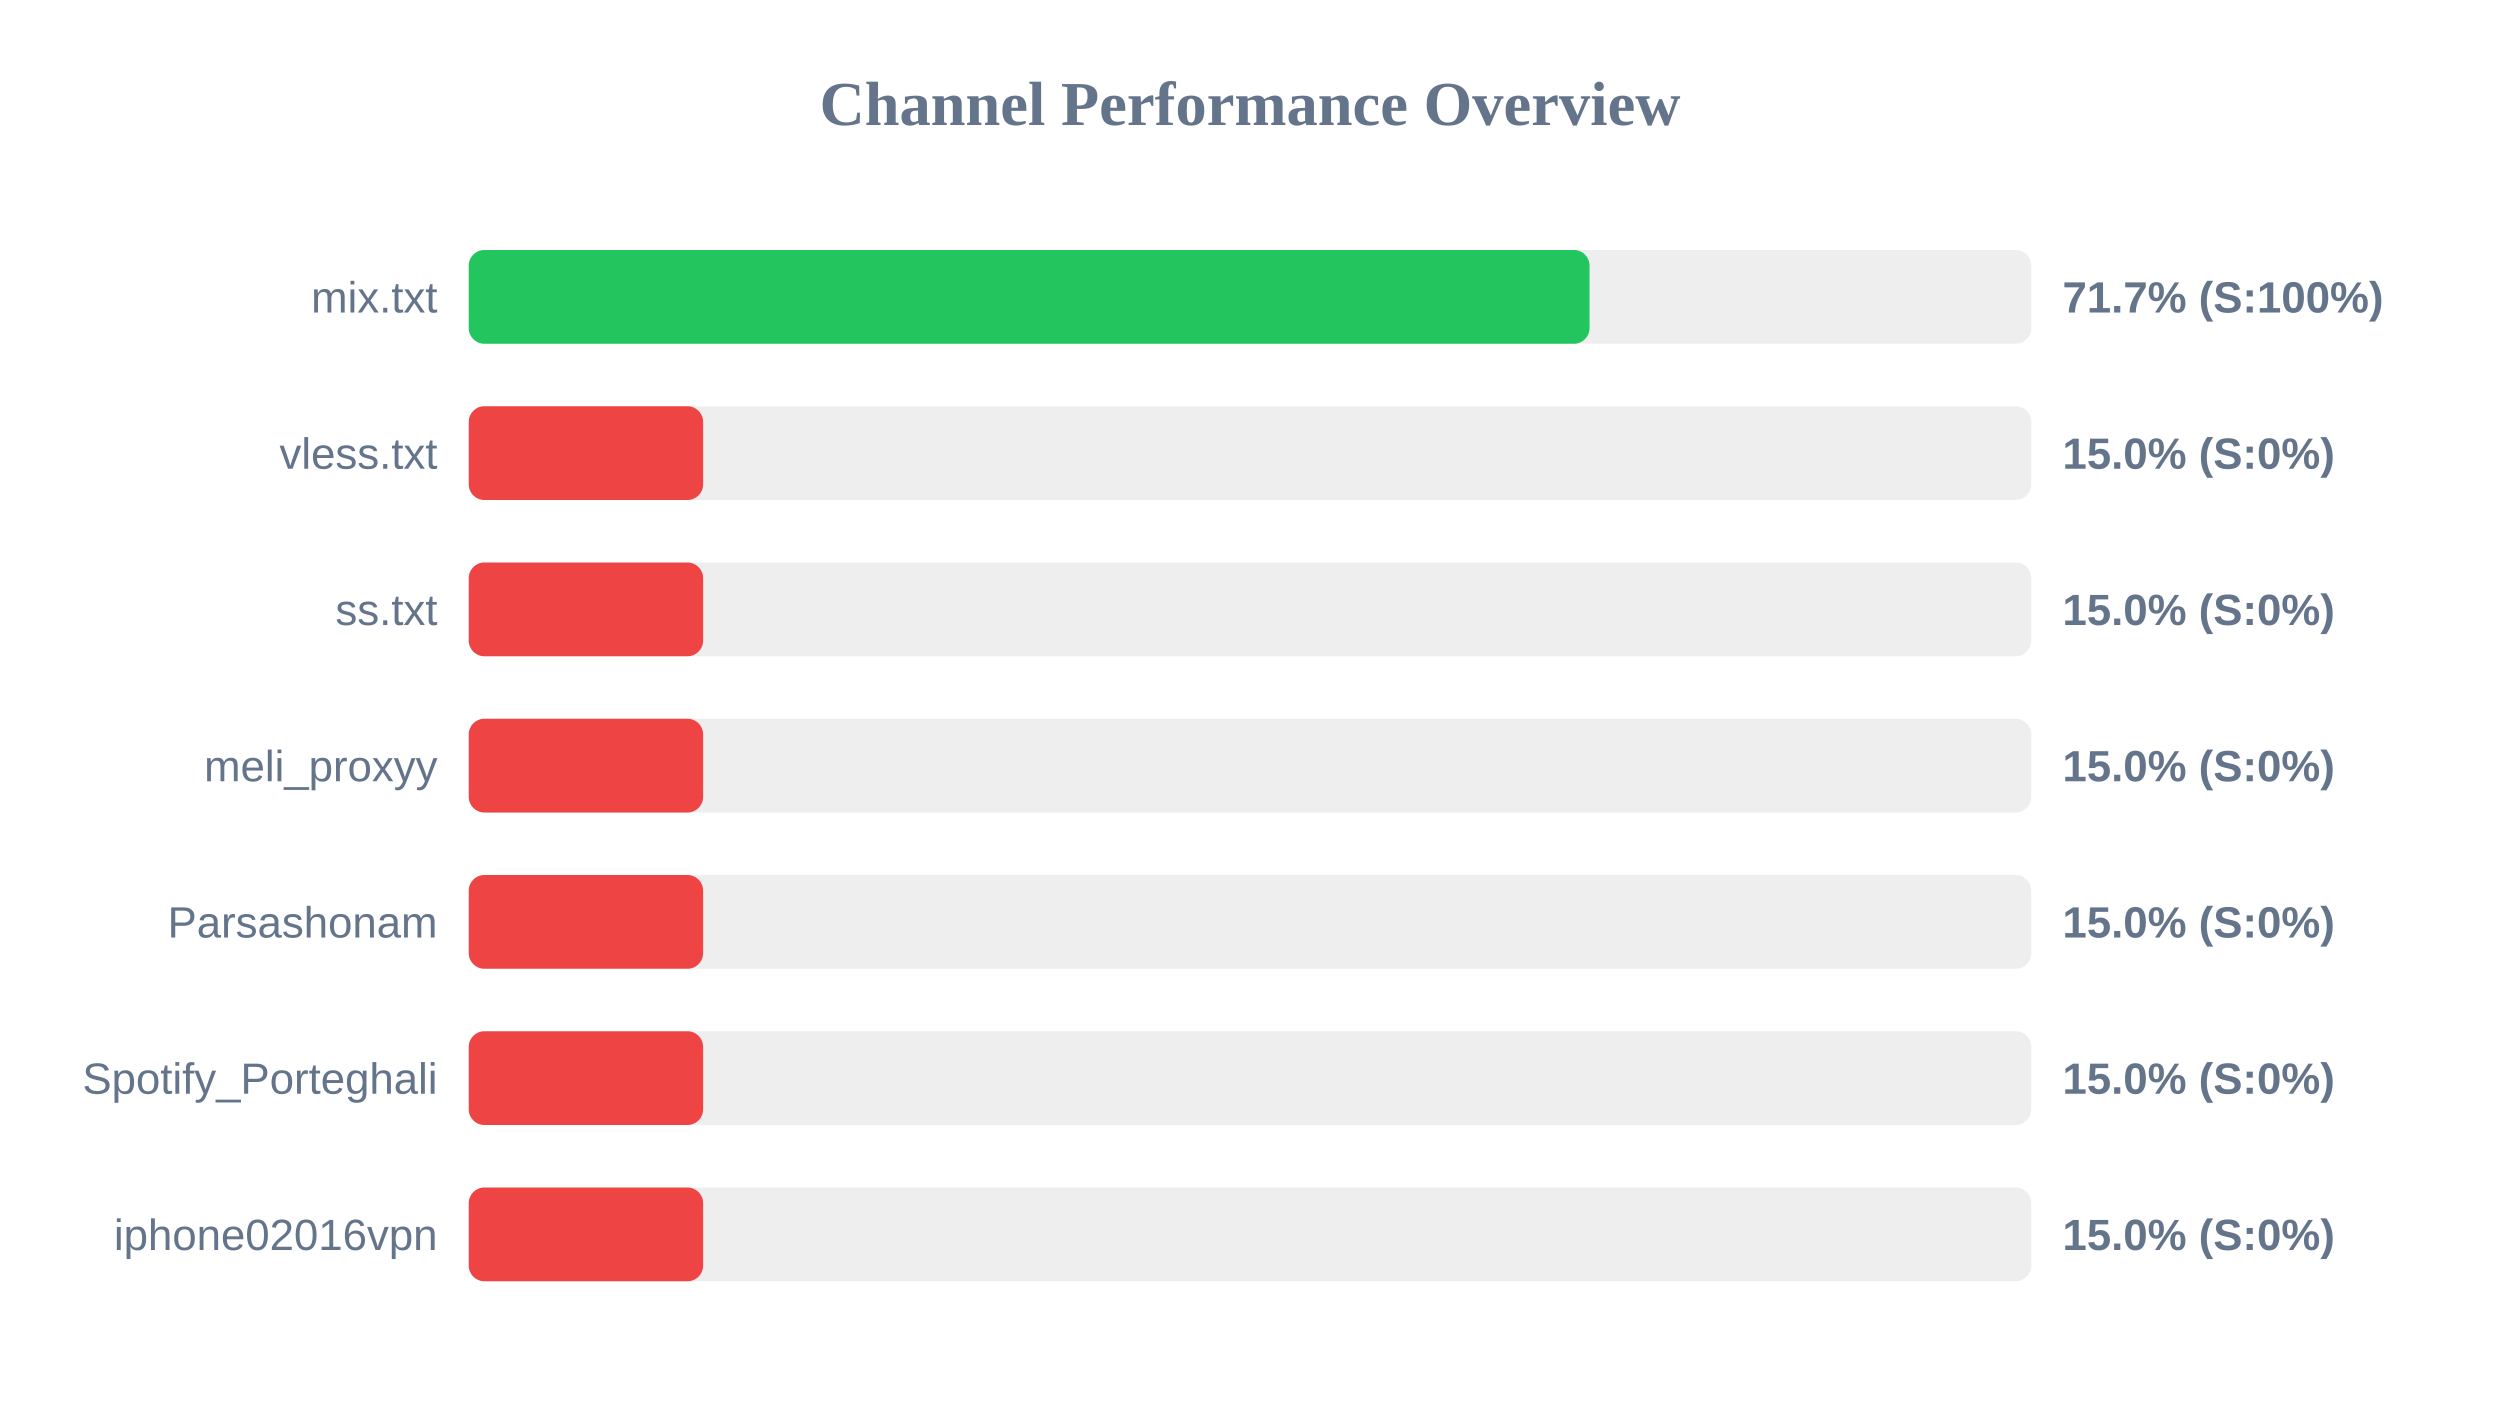
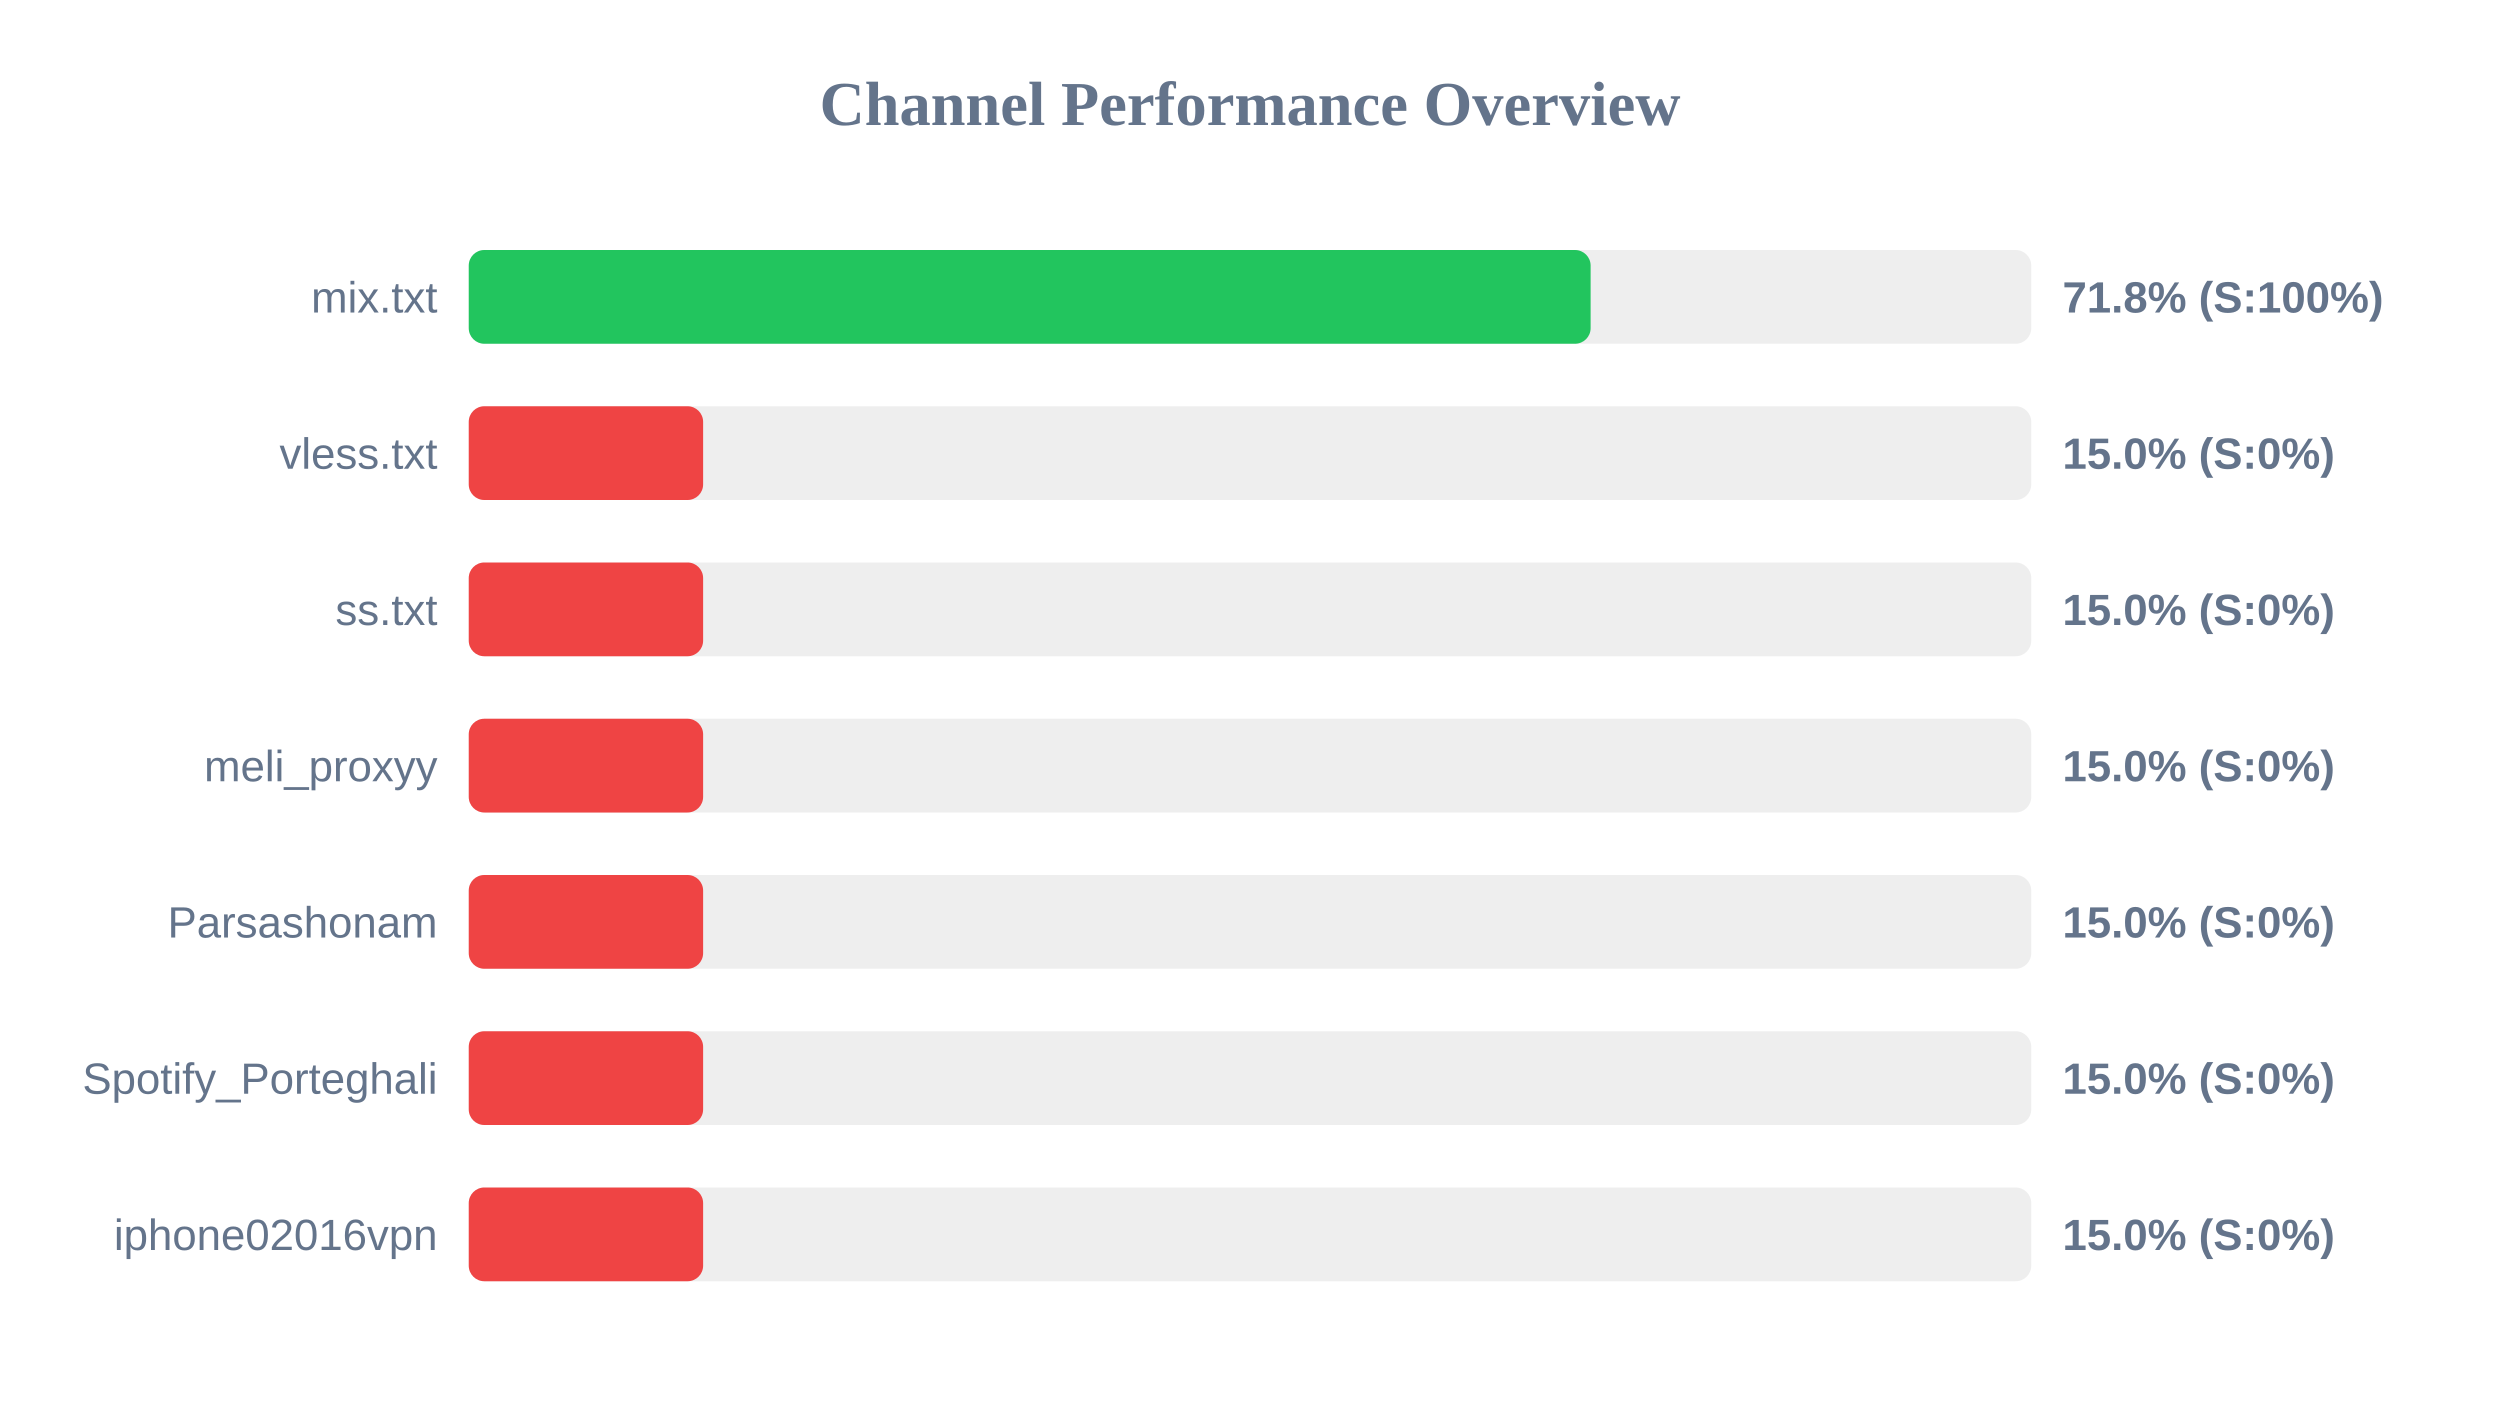
<svg xmlns="http://www.w3.org/2000/svg" width="800" height="450" version="1.1">
  <style>
        .row { font: 14px Arial; fill: #64748b; }
        .score { font: bold 14px Arial; fill: #64748b; }
    </style>
  <text x="400" y="40" text-anchor="middle" font-size="20px" font-weight="bold" fill="#64748b">Channel Performance Overview</text>
  <rect x="150" y="80" width="500" height="30" fill="#eee" rx="5" />
-   <rect x="150" y="80" width="358.65" height="30" fill="#22c55e" rx="5" />
+   <rect x="150" y="80" width="359.0" height="30" fill="#22c55e" rx="5" />
  <text x="140" y="100" text-anchor="end" class="row">mix.txt</text>
-   <text x="660" y="100" text-anchor="start" class="score">71.7% (S:100%)</text>
+   <text x="660" y="100" text-anchor="start" class="score">71.8% (S:100%)</text>
  <rect x="150" y="130" width="500" height="30" fill="#eee" rx="5" />
  <rect x="150" y="130" width="75.0" height="30" fill="#ef4444" rx="5" />
  <text x="140" y="150" text-anchor="end" class="row">vless.txt</text>
  <text x="660" y="150" text-anchor="start" class="score">15.0% (S:0%)</text>
  <rect x="150" y="180" width="500" height="30" fill="#eee" rx="5" />
  <rect x="150" y="180" width="75.0" height="30" fill="#ef4444" rx="5" />
  <text x="140" y="200" text-anchor="end" class="row">ss.txt</text>
  <text x="660" y="200" text-anchor="start" class="score">15.0% (S:0%)</text>
  <rect x="150" y="230" width="500" height="30" fill="#eee" rx="5" />
  <rect x="150" y="230" width="75.0" height="30" fill="#ef4444" rx="5" />
  <text x="140" y="250" text-anchor="end" class="row">meli_proxyy</text>
  <text x="660" y="250" text-anchor="start" class="score">15.0% (S:0%)</text>
  <rect x="150" y="280" width="500" height="30" fill="#eee" rx="5" />
  <rect x="150" y="280" width="75.0" height="30" fill="#ef4444" rx="5" />
  <text x="140" y="300" text-anchor="end" class="row">Parsashonam</text>
  <text x="660" y="300" text-anchor="start" class="score">15.0% (S:0%)</text>
  <rect x="150" y="330" width="500" height="30" fill="#eee" rx="5" />
  <rect x="150" y="330" width="75.0" height="30" fill="#ef4444" rx="5" />
  <text x="140" y="350" text-anchor="end" class="row">Spotify_Porteghali</text>
  <text x="660" y="350" text-anchor="start" class="score">15.0% (S:0%)</text>
  <rect x="150" y="380" width="500" height="30" fill="#eee" rx="5" />
  <rect x="150" y="380" width="75.0" height="30" fill="#ef4444" rx="5" />
  <text x="140" y="400" text-anchor="end" class="row">iphone02016vpn</text>
  <text x="660" y="400" text-anchor="start" class="score">15.0% (S:0%)</text>
</svg>
